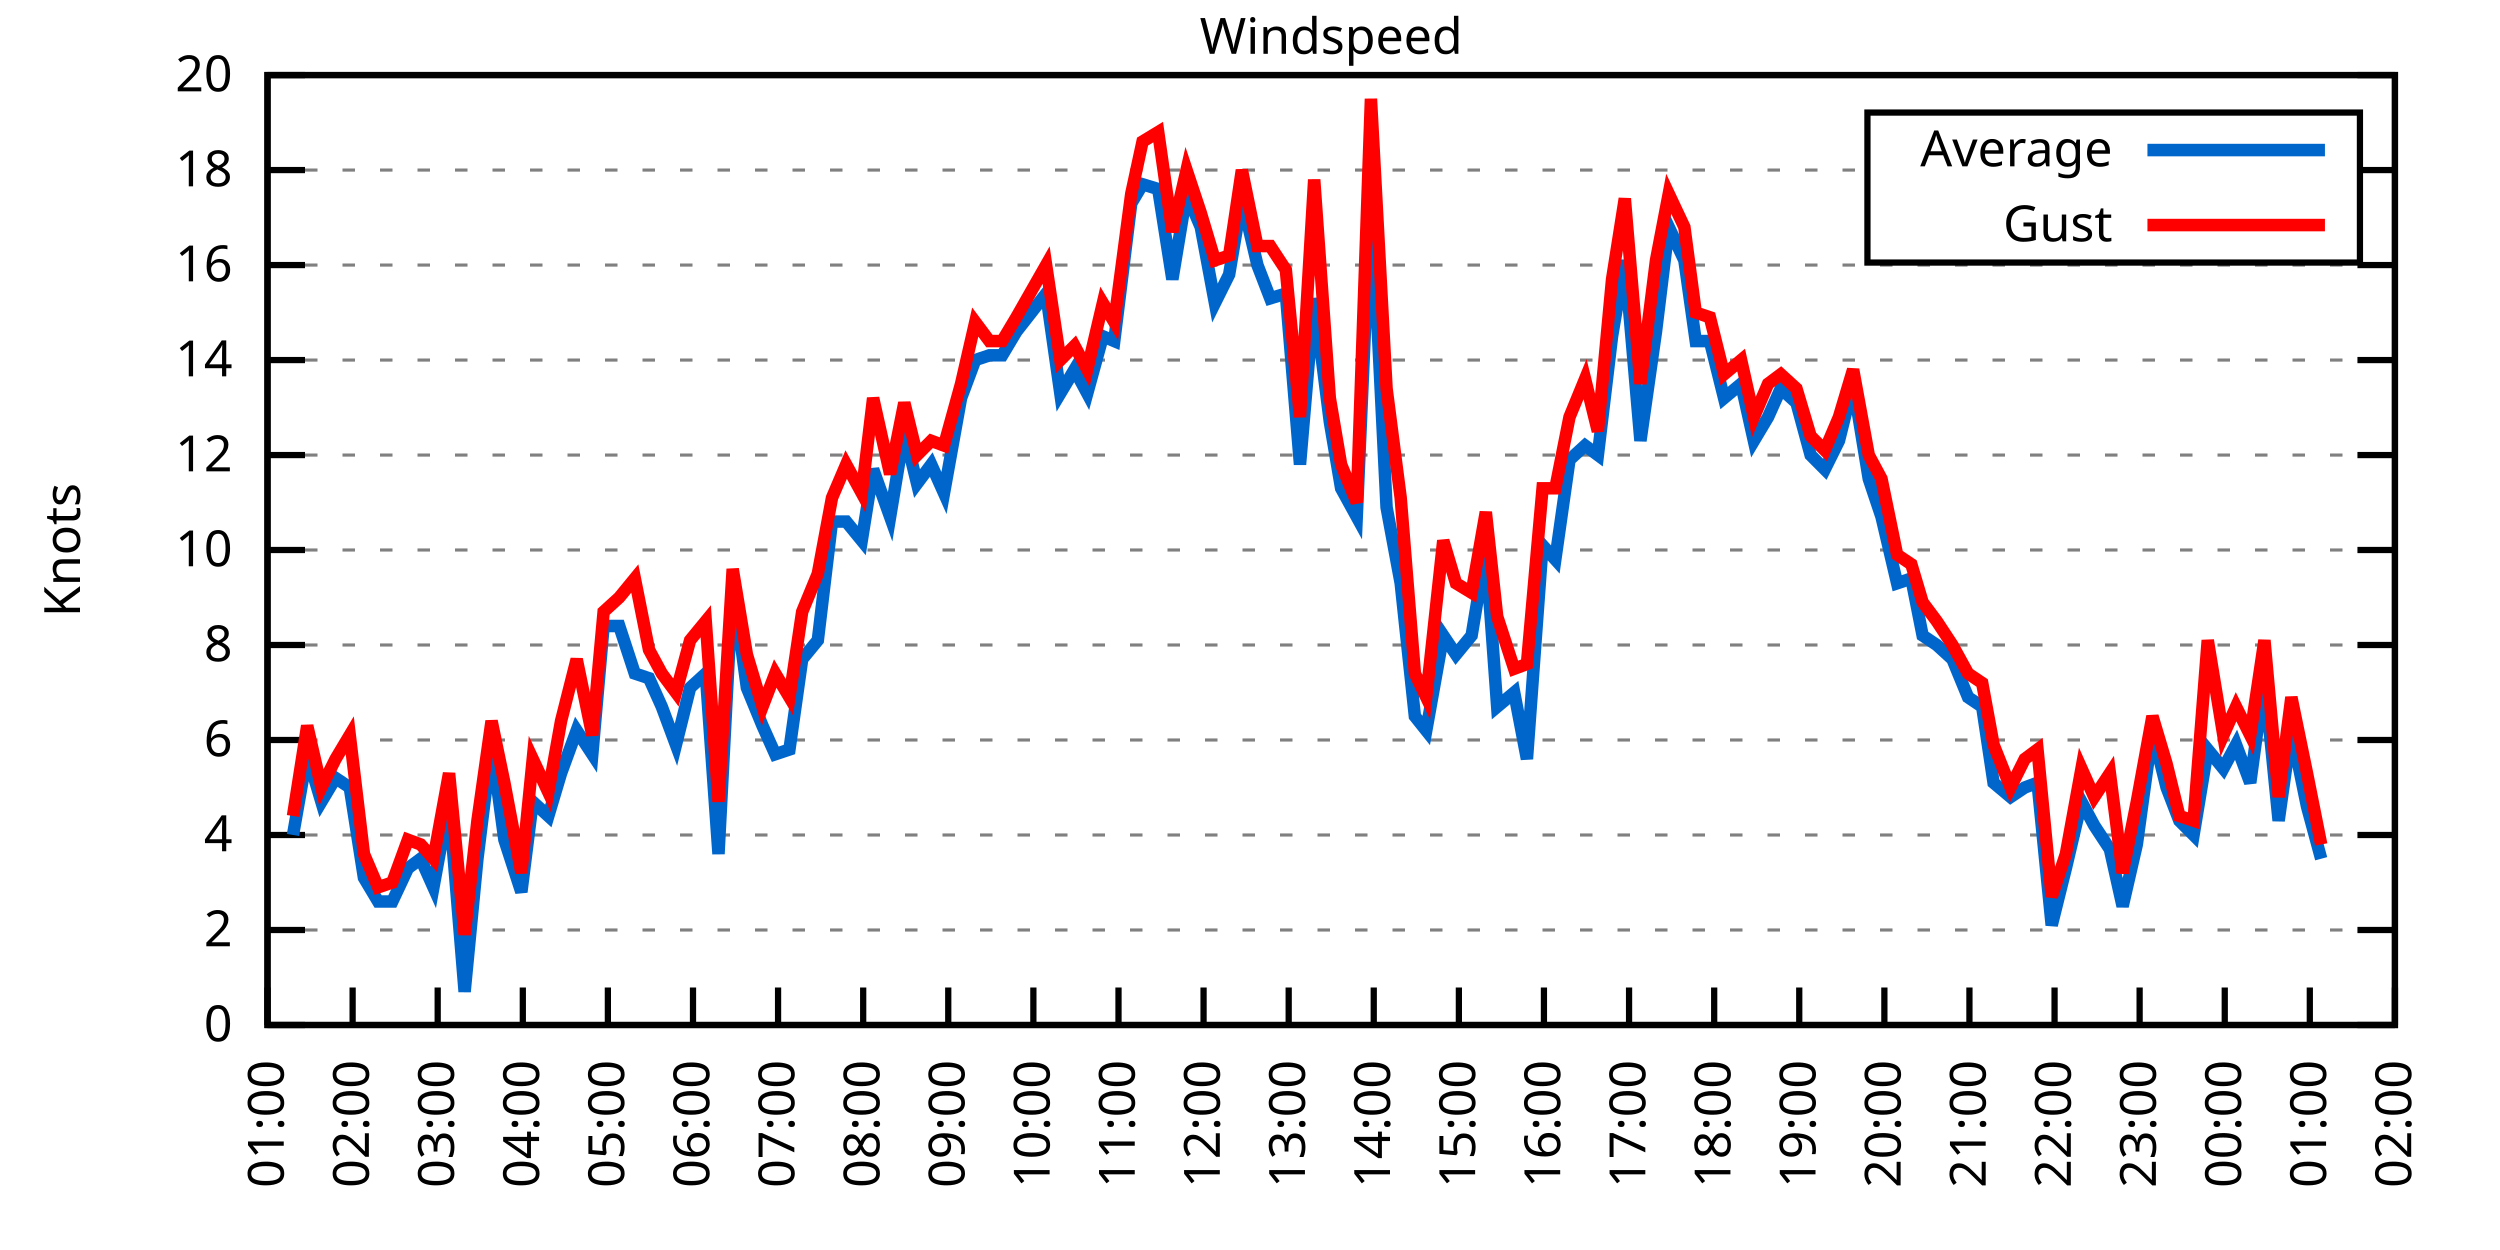
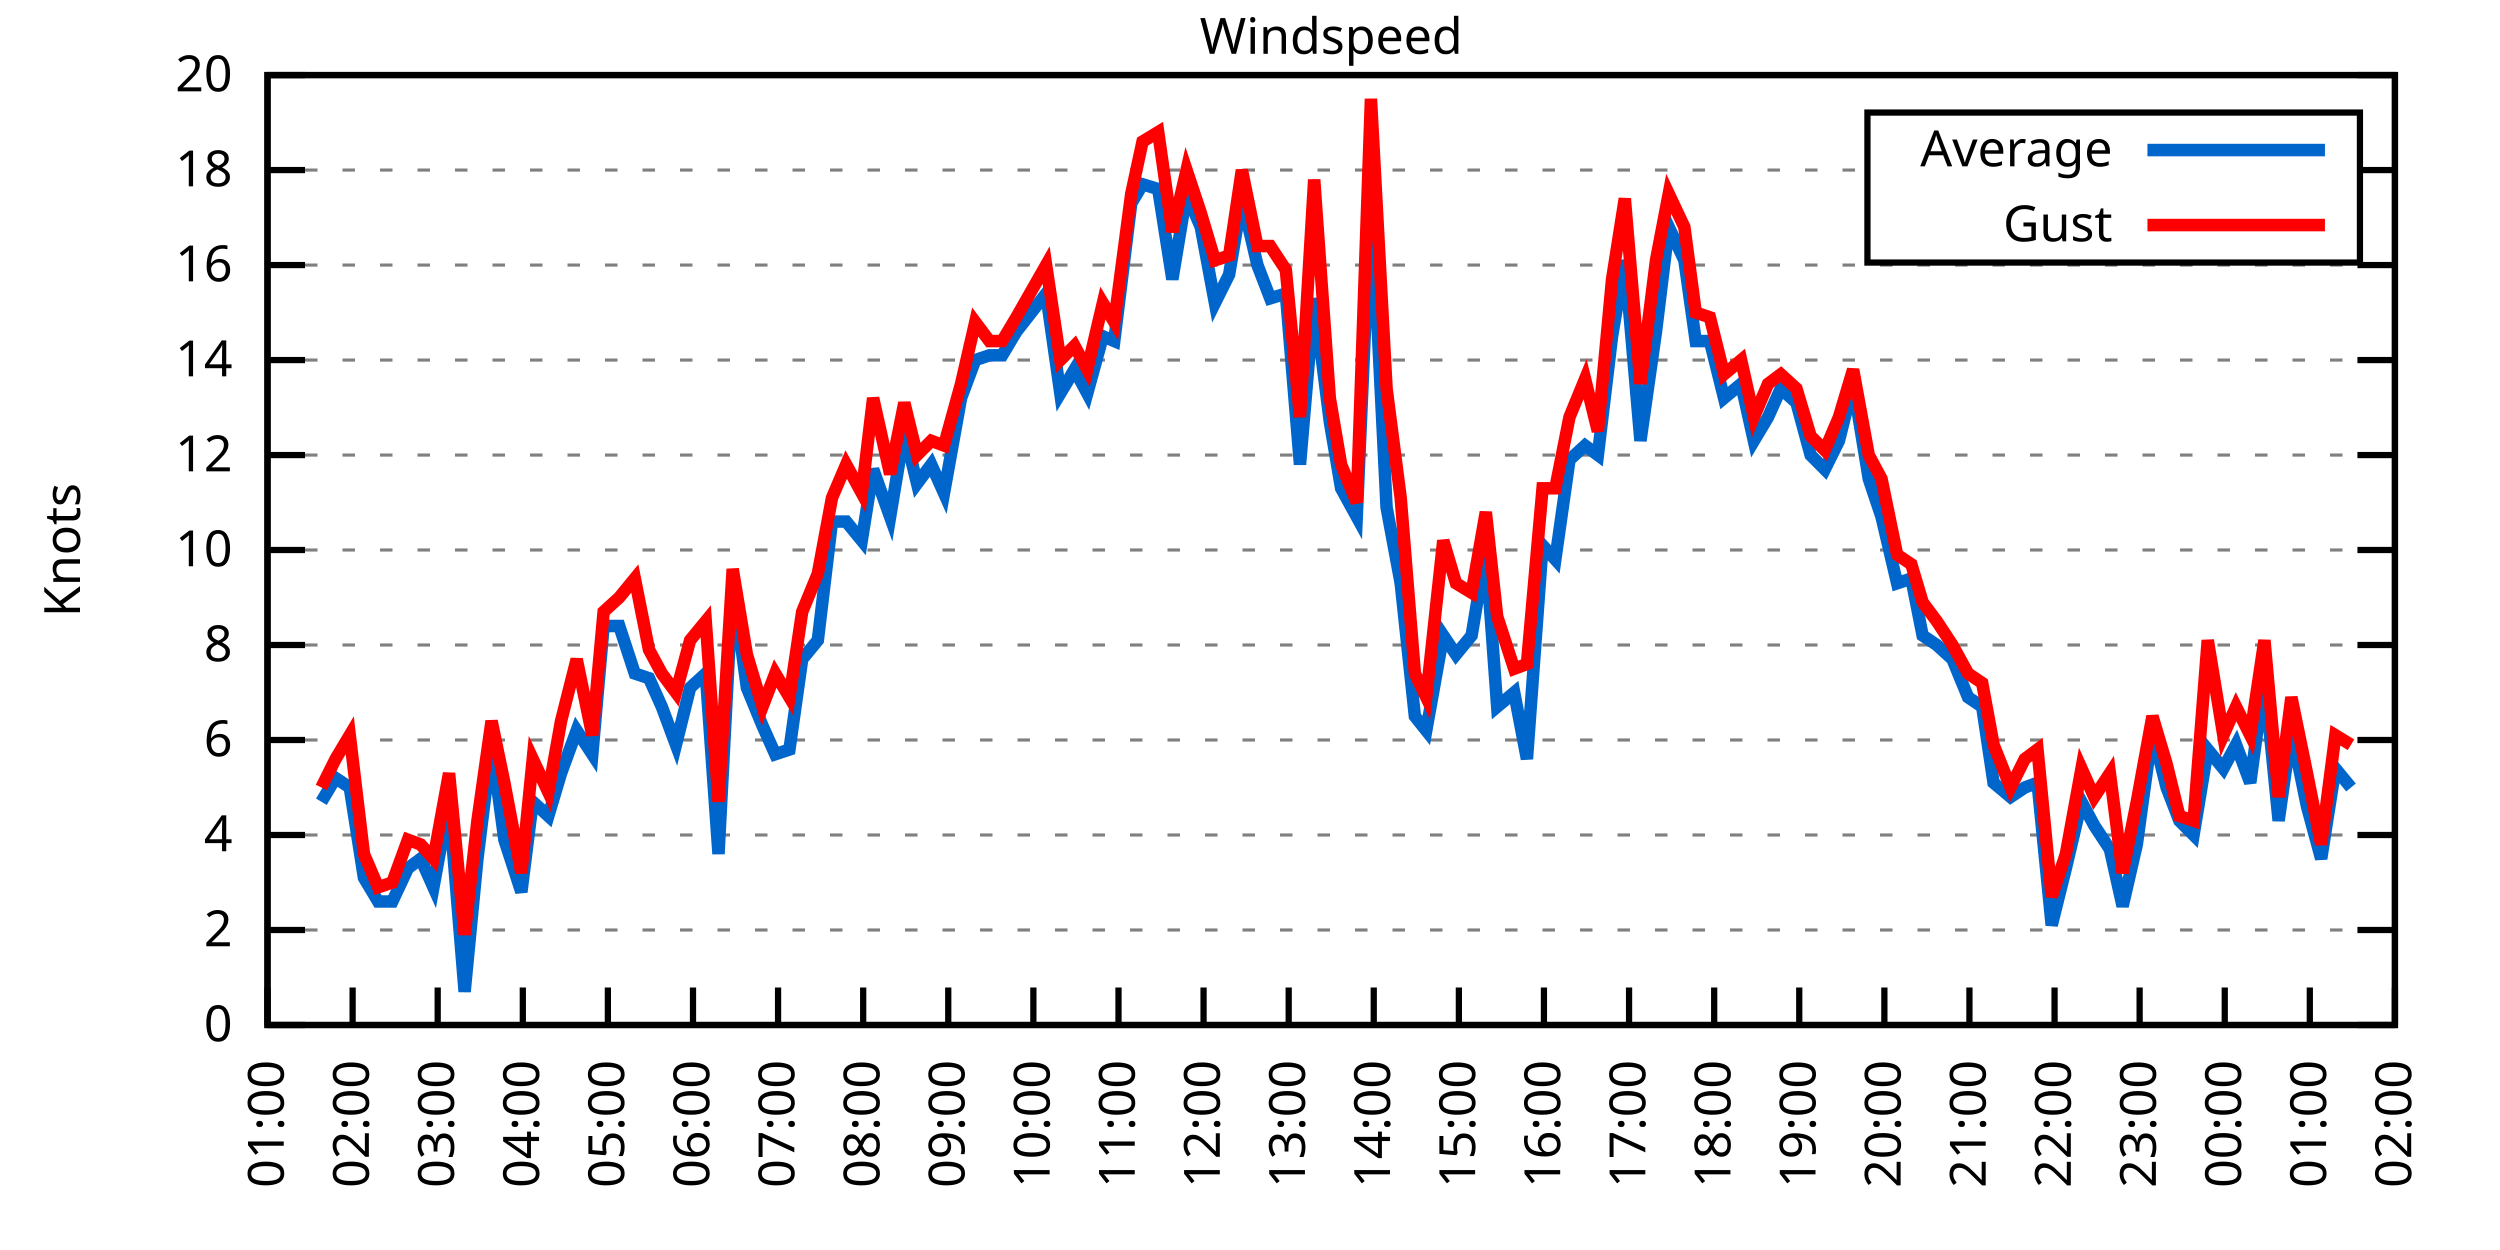
<svg xmlns="http://www.w3.org/2000/svg" xmlns:xlink="http://www.w3.org/1999/xlink" width="400" height="200" viewBox="0 0 400 200">
  <g id="gnuplot_canvas">
    <rect x="0" y="0" width="400" height="200" fill="none" />
    <defs>
      <circle id="gpDot" r="0.5" stroke-width="0.5" stroke="currentColor" />
      <path id="gpPt0" stroke-width="0.333" stroke="currentColor" d="M-1,0 h2 M0,-1 v2" />
      <path id="gpPt1" stroke-width="0.333" stroke="currentColor" d="M-1,-1 L1,1 M1,-1 L-1,1" />
      <path id="gpPt2" stroke-width="0.333" stroke="currentColor" d="M-1,0 L1,0 M0,-1 L0,1 M-1,-1 L1,1 M-1,1 L1,-1" />
      <rect id="gpPt3" stroke-width="0.333" stroke="currentColor" x="-1" y="-1" width="2" height="2" />
      <rect id="gpPt4" stroke-width="0.333" stroke="currentColor" fill="currentColor" x="-1" y="-1" width="2" height="2" />
      <circle id="gpPt5" stroke-width="0.333" stroke="currentColor" cx="0" cy="0" r="1" />
      <use xlink:href="#gpPt5" id="gpPt6" fill="currentColor" stroke="none" />
      <path id="gpPt7" stroke-width="0.333" stroke="currentColor" d="M0,-1.33 L-1.33,0.67 L1.33,0.67 z" />
      <use xlink:href="#gpPt7" id="gpPt8" fill="currentColor" stroke="none" />
      <use xlink:href="#gpPt7" id="gpPt9" stroke="currentColor" transform="rotate(180)" />
      <use xlink:href="#gpPt9" id="gpPt10" fill="currentColor" stroke="none" />
      <use xlink:href="#gpPt3" id="gpPt11" stroke="currentColor" transform="rotate(45)" />
      <use xlink:href="#gpPt11" id="gpPt12" fill="currentColor" stroke="none" />
      <path id="gpPt13" stroke-width="0.333" stroke="currentColor" d="M0,1.330 L1.265,0.411 L0.782,-1.067 L-0.782,-1.076 L-1.265,0.411 z" />
      <use xlink:href="#gpPt13" id="gpPt14" fill="currentColor" stroke="none" />
      <filter id="textbox" filterUnits="objectBoundingBox" x="0" y="0" height="1" width="1">
        <feFlood flood-color="white" flood-opacity="1" result="bgnd" />
        <feComposite in="SourceGraphic" in2="bgnd" operator="atop" />
      </filter>
      <filter id="greybox" filterUnits="objectBoundingBox" x="0" y="0" height="1" width="1">
        <feFlood flood-color="lightgrey" flood-opacity="1" result="grey" />
        <feComposite in="SourceGraphic" in2="grey" operator="atop" />
      </filter>
    </defs>
    <g fill="none" color="white" stroke="currentColor" stroke-width="1.00" stroke-linecap="butt" stroke-linejoin="miter">
</g>
    <g fill="none" color="black" stroke="currentColor" stroke-width="1.00" stroke-linecap="butt" stroke-linejoin="miter">
      <g stroke="none" shape-rendering="crispEdges">
        <polygon fill="rgb(255, 255, 255)" points="42.80,164.00 383.18,164.00 383.18,12.02 42.80,12.02 " />
      </g>
    </g>
    <g fill="none" color="black" stroke="currentColor" stroke-width="1.00" stroke-linecap="butt" stroke-linejoin="miter">
</g>
    <g fill="none" color="black" stroke="black" stroke-width="0.50" stroke-linecap="butt" stroke-linejoin="miter">
</g>
    <g fill="none" color="gray" stroke="currentColor" stroke-width="0.50" stroke-linecap="butt" stroke-linejoin="miter">
      <path stroke="gray" stroke-dasharray="2,4" class="gridline" d="M42.80,164.00 L383.19,164.00  " />
    </g>
    <g fill="none" color="gray" stroke="gray" stroke-width="1.00" stroke-linecap="butt" stroke-linejoin="miter">
</g>
    <g fill="none" color="black" stroke="currentColor" stroke-width="1.00" stroke-linecap="butt" stroke-linejoin="miter">
      <path stroke="black" d="M42.80,164.00 L48.80,164.00 M383.19,164.00 L377.19,164.00  " />
      <g transform="translate(37.20,166.60)" stroke="none" fill="black" font-family="Sans" font-size="8.00" text-anchor="end">
        <text>
          <tspan font-family="Sans"> 0</tspan>
        </text>
      </g>
    </g>
    <g fill="none" color="black" stroke="currentColor" stroke-width="1.00" stroke-linecap="butt" stroke-linejoin="miter">
</g>
    <g fill="none" color="black" stroke="black" stroke-width="0.50" stroke-linecap="butt" stroke-linejoin="miter">
</g>
    <g fill="none" color="gray" stroke="currentColor" stroke-width="0.50" stroke-linecap="butt" stroke-linejoin="miter">
      <path stroke="gray" stroke-dasharray="2,4" class="gridline" d="M42.80,148.80 L383.19,148.80  " />
    </g>
    <g fill="none" color="gray" stroke="gray" stroke-width="1.00" stroke-linecap="butt" stroke-linejoin="miter">
</g>
    <g fill="none" color="black" stroke="currentColor" stroke-width="1.00" stroke-linecap="butt" stroke-linejoin="miter">
      <path stroke="black" d="M42.80,148.80 L48.80,148.80 M383.19,148.80 L377.19,148.80  " />
      <g transform="translate(37.20,151.40)" stroke="none" fill="black" font-family="Sans" font-size="8.00" text-anchor="end">
        <text>
          <tspan font-family="Sans"> 2</tspan>
        </text>
      </g>
    </g>
    <g fill="none" color="black" stroke="currentColor" stroke-width="1.00" stroke-linecap="butt" stroke-linejoin="miter">
</g>
    <g fill="none" color="black" stroke="black" stroke-width="0.50" stroke-linecap="butt" stroke-linejoin="miter">
</g>
    <g fill="none" color="gray" stroke="currentColor" stroke-width="0.50" stroke-linecap="butt" stroke-linejoin="miter">
      <path stroke="gray" stroke-dasharray="2,4" class="gridline" d="M42.80,133.60 L383.19,133.60  " />
    </g>
    <g fill="none" color="gray" stroke="gray" stroke-width="1.00" stroke-linecap="butt" stroke-linejoin="miter">
</g>
    <g fill="none" color="black" stroke="currentColor" stroke-width="1.00" stroke-linecap="butt" stroke-linejoin="miter">
      <path stroke="black" d="M42.80,133.60 L48.80,133.60 M383.19,133.60 L377.19,133.60  " />
      <g transform="translate(37.20,136.20)" stroke="none" fill="black" font-family="Sans" font-size="8.00" text-anchor="end">
        <text>
          <tspan font-family="Sans"> 4</tspan>
        </text>
      </g>
    </g>
    <g fill="none" color="black" stroke="currentColor" stroke-width="1.00" stroke-linecap="butt" stroke-linejoin="miter">
</g>
    <g fill="none" color="black" stroke="black" stroke-width="0.50" stroke-linecap="butt" stroke-linejoin="miter">
</g>
    <g fill="none" color="gray" stroke="currentColor" stroke-width="0.50" stroke-linecap="butt" stroke-linejoin="miter">
      <path stroke="gray" stroke-dasharray="2,4" class="gridline" d="M42.80,118.40 L383.19,118.40  " />
    </g>
    <g fill="none" color="gray" stroke="gray" stroke-width="1.00" stroke-linecap="butt" stroke-linejoin="miter">
</g>
    <g fill="none" color="black" stroke="currentColor" stroke-width="1.00" stroke-linecap="butt" stroke-linejoin="miter">
      <path stroke="black" d="M42.80,118.40 L48.80,118.40 M383.19,118.40 L377.19,118.40  " />
      <g transform="translate(37.20,121.00)" stroke="none" fill="black" font-family="Sans" font-size="8.00" text-anchor="end">
        <text>
          <tspan font-family="Sans"> 6</tspan>
        </text>
      </g>
    </g>
    <g fill="none" color="black" stroke="currentColor" stroke-width="1.00" stroke-linecap="butt" stroke-linejoin="miter">
</g>
    <g fill="none" color="black" stroke="black" stroke-width="0.50" stroke-linecap="butt" stroke-linejoin="miter">
</g>
    <g fill="none" color="gray" stroke="currentColor" stroke-width="0.50" stroke-linecap="butt" stroke-linejoin="miter">
      <path stroke="gray" stroke-dasharray="2,4" class="gridline" d="M42.80,103.20 L383.19,103.20  " />
    </g>
    <g fill="none" color="gray" stroke="gray" stroke-width="1.00" stroke-linecap="butt" stroke-linejoin="miter">
</g>
    <g fill="none" color="black" stroke="currentColor" stroke-width="1.00" stroke-linecap="butt" stroke-linejoin="miter">
      <path stroke="black" d="M42.80,103.20 L48.80,103.20 M383.19,103.20 L377.19,103.20  " />
      <g transform="translate(37.20,105.80)" stroke="none" fill="black" font-family="Sans" font-size="8.00" text-anchor="end">
        <text>
          <tspan font-family="Sans"> 8</tspan>
        </text>
      </g>
    </g>
    <g fill="none" color="black" stroke="currentColor" stroke-width="1.00" stroke-linecap="butt" stroke-linejoin="miter">
</g>
    <g fill="none" color="black" stroke="black" stroke-width="0.50" stroke-linecap="butt" stroke-linejoin="miter">
</g>
    <g fill="none" color="gray" stroke="currentColor" stroke-width="0.50" stroke-linecap="butt" stroke-linejoin="miter">
      <path stroke="gray" stroke-dasharray="2,4" class="gridline" d="M42.80,88.00 L383.19,88.00  " />
    </g>
    <g fill="none" color="gray" stroke="gray" stroke-width="1.00" stroke-linecap="butt" stroke-linejoin="miter">
</g>
    <g fill="none" color="black" stroke="currentColor" stroke-width="1.00" stroke-linecap="butt" stroke-linejoin="miter">
      <path stroke="black" d="M42.80,88.00 L48.80,88.00 M383.19,88.00 L377.19,88.00  " />
      <g transform="translate(37.20,90.60)" stroke="none" fill="black" font-family="Sans" font-size="8.00" text-anchor="end">
        <text>
          <tspan font-family="Sans"> 10</tspan>
        </text>
      </g>
    </g>
    <g fill="none" color="black" stroke="currentColor" stroke-width="1.00" stroke-linecap="butt" stroke-linejoin="miter">
</g>
    <g fill="none" color="black" stroke="black" stroke-width="0.50" stroke-linecap="butt" stroke-linejoin="miter">
</g>
    <g fill="none" color="gray" stroke="currentColor" stroke-width="0.50" stroke-linecap="butt" stroke-linejoin="miter">
      <path stroke="gray" stroke-dasharray="2,4" class="gridline" d="M42.80,72.81 L383.19,72.81  " />
    </g>
    <g fill="none" color="gray" stroke="gray" stroke-width="1.00" stroke-linecap="butt" stroke-linejoin="miter">
</g>
    <g fill="none" color="black" stroke="currentColor" stroke-width="1.00" stroke-linecap="butt" stroke-linejoin="miter">
      <path stroke="black" d="M42.80,72.81 L48.80,72.81 M383.19,72.81 L377.19,72.81  " />
      <g transform="translate(37.20,75.41)" stroke="none" fill="black" font-family="Sans" font-size="8.00" text-anchor="end">
        <text>
          <tspan font-family="Sans"> 12</tspan>
        </text>
      </g>
    </g>
    <g fill="none" color="black" stroke="currentColor" stroke-width="1.00" stroke-linecap="butt" stroke-linejoin="miter">
</g>
    <g fill="none" color="black" stroke="black" stroke-width="0.50" stroke-linecap="butt" stroke-linejoin="miter">
</g>
    <g fill="none" color="gray" stroke="currentColor" stroke-width="0.50" stroke-linecap="butt" stroke-linejoin="miter">
      <path stroke="gray" stroke-dasharray="2,4" class="gridline" d="M42.80,57.61 L383.19,57.61  " />
    </g>
    <g fill="none" color="gray" stroke="gray" stroke-width="1.00" stroke-linecap="butt" stroke-linejoin="miter">
</g>
    <g fill="none" color="black" stroke="currentColor" stroke-width="1.00" stroke-linecap="butt" stroke-linejoin="miter">
      <path stroke="black" d="M42.80,57.61 L48.80,57.61 M383.19,57.61 L377.19,57.61  " />
      <g transform="translate(37.20,60.21)" stroke="none" fill="black" font-family="Sans" font-size="8.00" text-anchor="end">
        <text>
          <tspan font-family="Sans"> 14</tspan>
        </text>
      </g>
    </g>
    <g fill="none" color="black" stroke="currentColor" stroke-width="1.00" stroke-linecap="butt" stroke-linejoin="miter">
</g>
    <g fill="none" color="black" stroke="black" stroke-width="0.50" stroke-linecap="butt" stroke-linejoin="miter">
</g>
    <g fill="none" color="gray" stroke="currentColor" stroke-width="0.50" stroke-linecap="butt" stroke-linejoin="miter">
      <path stroke="gray" stroke-dasharray="2,4" class="gridline" d="M42.80,42.41 L383.19,42.41  " />
    </g>
    <g fill="none" color="gray" stroke="gray" stroke-width="1.00" stroke-linecap="butt" stroke-linejoin="miter">
</g>
    <g fill="none" color="black" stroke="currentColor" stroke-width="1.00" stroke-linecap="butt" stroke-linejoin="miter">
      <path stroke="black" d="M42.80,42.41 L48.80,42.41 M383.19,42.41 L377.19,42.41  " />
      <g transform="translate(37.20,45.01)" stroke="none" fill="black" font-family="Sans" font-size="8.00" text-anchor="end">
        <text>
          <tspan font-family="Sans"> 16</tspan>
        </text>
      </g>
    </g>
    <g fill="none" color="black" stroke="currentColor" stroke-width="1.00" stroke-linecap="butt" stroke-linejoin="miter">
</g>
    <g fill="none" color="black" stroke="black" stroke-width="0.50" stroke-linecap="butt" stroke-linejoin="miter">
</g>
    <g fill="none" color="gray" stroke="currentColor" stroke-width="0.50" stroke-linecap="butt" stroke-linejoin="miter">
      <path stroke="gray" stroke-dasharray="2,4" class="gridline" d="M42.80,27.21 L298.79,27.21 M377.59,27.21 L383.19,27.21  " />
    </g>
    <g fill="none" color="gray" stroke="gray" stroke-width="1.00" stroke-linecap="butt" stroke-linejoin="miter">
</g>
    <g fill="none" color="black" stroke="currentColor" stroke-width="1.00" stroke-linecap="butt" stroke-linejoin="miter">
      <path stroke="black" d="M42.80,27.21 L48.80,27.21 M383.19,27.21 L377.19,27.21  " />
      <g transform="translate(37.20,29.81)" stroke="none" fill="black" font-family="Sans" font-size="8.00" text-anchor="end">
        <text>
          <tspan font-family="Sans"> 18</tspan>
        </text>
      </g>
    </g>
    <g fill="none" color="black" stroke="currentColor" stroke-width="1.00" stroke-linecap="butt" stroke-linejoin="miter">
</g>
    <g fill="none" color="black" stroke="black" stroke-width="0.50" stroke-linecap="butt" stroke-linejoin="miter">
</g>
    <g fill="none" color="gray" stroke="currentColor" stroke-width="0.50" stroke-linecap="butt" stroke-linejoin="miter">
      <path stroke="gray" stroke-dasharray="2,4" class="gridline" d="M42.80,12.01 L383.19,12.01  " />
    </g>
    <g fill="none" color="gray" stroke="gray" stroke-width="1.00" stroke-linecap="butt" stroke-linejoin="miter">
</g>
    <g fill="none" color="black" stroke="currentColor" stroke-width="1.00" stroke-linecap="butt" stroke-linejoin="miter">
      <path stroke="black" d="M42.80,12.01 L48.80,12.01 M383.19,12.01 L377.19,12.01  " />
      <g transform="translate(37.20,14.61)" stroke="none" fill="black" font-family="Sans" font-size="8.00" text-anchor="end">
        <text>
          <tspan font-family="Sans"> 20</tspan>
        </text>
      </g>
    </g>
    <g fill="none" color="black" stroke="currentColor" stroke-width="1.00" stroke-linecap="butt" stroke-linejoin="miter">
      <path stroke="black" d="M42.80,164.00 L42.80,158.00  " />
      <g transform="translate(45.40,169.60) rotate(270.00)" stroke="none" fill="black" font-family="Sans" font-size="8.00" text-anchor="end">
        <text>
          <tspan font-family="Sans">01:00</tspan>
        </text>
      </g>
    </g>
    <g fill="none" color="black" stroke="currentColor" stroke-width="1.00" stroke-linecap="butt" stroke-linejoin="miter">
      <path stroke="black" d="M56.42,164.00 L56.42,158.00  " />
      <g transform="translate(59.02,169.60) rotate(270.00)" stroke="none" fill="black" font-family="Sans" font-size="8.00" text-anchor="end">
        <text>
          <tspan font-family="Sans">02:00</tspan>
        </text>
      </g>
    </g>
    <g fill="none" color="black" stroke="currentColor" stroke-width="1.00" stroke-linecap="butt" stroke-linejoin="miter">
      <path stroke="black" d="M70.03,164.00 L70.03,158.00  " />
      <g transform="translate(72.63,169.60) rotate(270.00)" stroke="none" fill="black" font-family="Sans" font-size="8.00" text-anchor="end">
        <text>
          <tspan font-family="Sans">03:00</tspan>
        </text>
      </g>
    </g>
    <g fill="none" color="black" stroke="currentColor" stroke-width="1.00" stroke-linecap="butt" stroke-linejoin="miter">
      <path stroke="black" d="M83.65,164.00 L83.65,158.00  " />
      <g transform="translate(86.25,169.60) rotate(270.00)" stroke="none" fill="black" font-family="Sans" font-size="8.00" text-anchor="end">
        <text>
          <tspan font-family="Sans">04:00</tspan>
        </text>
      </g>
    </g>
    <g fill="none" color="black" stroke="currentColor" stroke-width="1.00" stroke-linecap="butt" stroke-linejoin="miter">
      <path stroke="black" d="M97.26,164.00 L97.26,158.00  " />
      <g transform="translate(99.86,169.60) rotate(270.00)" stroke="none" fill="black" font-family="Sans" font-size="8.00" text-anchor="end">
        <text>
          <tspan font-family="Sans">05:00</tspan>
        </text>
      </g>
    </g>
    <g fill="none" color="black" stroke="currentColor" stroke-width="1.00" stroke-linecap="butt" stroke-linejoin="miter">
      <path stroke="black" d="M110.88,164.00 L110.88,158.00  " />
      <g transform="translate(113.48,169.60) rotate(270.00)" stroke="none" fill="black" font-family="Sans" font-size="8.00" text-anchor="end">
        <text>
          <tspan font-family="Sans">06:00</tspan>
        </text>
      </g>
    </g>
    <g fill="none" color="black" stroke="currentColor" stroke-width="1.00" stroke-linecap="butt" stroke-linejoin="miter">
      <path stroke="black" d="M124.49,164.00 L124.49,158.00  " />
      <g transform="translate(127.09,169.60) rotate(270.00)" stroke="none" fill="black" font-family="Sans" font-size="8.00" text-anchor="end">
        <text>
          <tspan font-family="Sans">07:00</tspan>
        </text>
      </g>
    </g>
    <g fill="none" color="black" stroke="currentColor" stroke-width="1.00" stroke-linecap="butt" stroke-linejoin="miter">
      <path stroke="black" d="M138.11,164.00 L138.11,158.00  " />
      <g transform="translate(140.71,169.60) rotate(270.00)" stroke="none" fill="black" font-family="Sans" font-size="8.00" text-anchor="end">
        <text>
          <tspan font-family="Sans">08:00</tspan>
        </text>
      </g>
    </g>
    <g fill="none" color="black" stroke="currentColor" stroke-width="1.00" stroke-linecap="butt" stroke-linejoin="miter">
      <path stroke="black" d="M151.72,164.00 L151.72,158.00  " />
      <g transform="translate(154.32,169.60) rotate(270.00)" stroke="none" fill="black" font-family="Sans" font-size="8.00" text-anchor="end">
        <text>
          <tspan font-family="Sans">09:00</tspan>
        </text>
      </g>
    </g>
    <g fill="none" color="black" stroke="currentColor" stroke-width="1.00" stroke-linecap="butt" stroke-linejoin="miter">
      <path stroke="black" d="M165.34,164.00 L165.34,158.00  " />
      <g transform="translate(167.94,169.60) rotate(270.00)" stroke="none" fill="black" font-family="Sans" font-size="8.00" text-anchor="end">
        <text>
          <tspan font-family="Sans">10:00</tspan>
        </text>
      </g>
    </g>
    <g fill="none" color="black" stroke="currentColor" stroke-width="1.00" stroke-linecap="butt" stroke-linejoin="miter">
      <path stroke="black" d="M178.96,164.00 L178.96,158.00  " />
      <g transform="translate(181.56,169.60) rotate(270.00)" stroke="none" fill="black" font-family="Sans" font-size="8.00" text-anchor="end">
        <text>
          <tspan font-family="Sans">11:00</tspan>
        </text>
      </g>
    </g>
    <g fill="none" color="black" stroke="currentColor" stroke-width="1.00" stroke-linecap="butt" stroke-linejoin="miter">
      <path stroke="black" d="M192.57,164.00 L192.57,158.00  " />
      <g transform="translate(195.17,169.60) rotate(270.00)" stroke="none" fill="black" font-family="Sans" font-size="8.00" text-anchor="end">
        <text>
          <tspan font-family="Sans">12:00</tspan>
        </text>
      </g>
    </g>
    <g fill="none" color="black" stroke="currentColor" stroke-width="1.00" stroke-linecap="butt" stroke-linejoin="miter">
      <path stroke="black" d="M206.19,164.00 L206.19,158.00  " />
      <g transform="translate(208.79,169.60) rotate(270.00)" stroke="none" fill="black" font-family="Sans" font-size="8.00" text-anchor="end">
        <text>
          <tspan font-family="Sans">13:00</tspan>
        </text>
      </g>
    </g>
    <g fill="none" color="black" stroke="currentColor" stroke-width="1.00" stroke-linecap="butt" stroke-linejoin="miter">
      <path stroke="black" d="M219.80,164.00 L219.80,158.00  " />
      <g transform="translate(222.40,169.60) rotate(270.00)" stroke="none" fill="black" font-family="Sans" font-size="8.00" text-anchor="end">
        <text>
          <tspan font-family="Sans">14:00</tspan>
        </text>
      </g>
    </g>
    <g fill="none" color="black" stroke="currentColor" stroke-width="1.00" stroke-linecap="butt" stroke-linejoin="miter">
      <path stroke="black" d="M233.42,164.00 L233.42,158.00  " />
      <g transform="translate(236.02,169.60) rotate(270.00)" stroke="none" fill="black" font-family="Sans" font-size="8.00" text-anchor="end">
        <text>
          <tspan font-family="Sans">15:00</tspan>
        </text>
      </g>
    </g>
    <g fill="none" color="black" stroke="currentColor" stroke-width="1.00" stroke-linecap="butt" stroke-linejoin="miter">
      <path stroke="black" d="M247.03,164.00 L247.03,158.00  " />
      <g transform="translate(249.63,169.60) rotate(270.00)" stroke="none" fill="black" font-family="Sans" font-size="8.00" text-anchor="end">
        <text>
          <tspan font-family="Sans">16:00</tspan>
        </text>
      </g>
    </g>
    <g fill="none" color="black" stroke="currentColor" stroke-width="1.00" stroke-linecap="butt" stroke-linejoin="miter">
      <path stroke="black" d="M260.65,164.00 L260.65,158.00  " />
      <g transform="translate(263.25,169.60) rotate(270.00)" stroke="none" fill="black" font-family="Sans" font-size="8.00" text-anchor="end">
        <text>
          <tspan font-family="Sans">17:00</tspan>
        </text>
      </g>
    </g>
    <g fill="none" color="black" stroke="currentColor" stroke-width="1.00" stroke-linecap="butt" stroke-linejoin="miter">
      <path stroke="black" d="M274.27,164.00 L274.27,158.00  " />
      <g transform="translate(276.87,169.60) rotate(270.00)" stroke="none" fill="black" font-family="Sans" font-size="8.00" text-anchor="end">
        <text>
          <tspan font-family="Sans">18:00</tspan>
        </text>
      </g>
    </g>
    <g fill="none" color="black" stroke="currentColor" stroke-width="1.00" stroke-linecap="butt" stroke-linejoin="miter">
      <path stroke="black" d="M287.88,164.00 L287.88,158.00  " />
      <g transform="translate(290.48,169.60) rotate(270.00)" stroke="none" fill="black" font-family="Sans" font-size="8.00" text-anchor="end">
        <text>
          <tspan font-family="Sans">19:00</tspan>
        </text>
      </g>
    </g>
    <g fill="none" color="black" stroke="currentColor" stroke-width="1.00" stroke-linecap="butt" stroke-linejoin="miter">
      <path stroke="black" d="M301.50,164.00 L301.50,158.00  " />
      <g transform="translate(304.10,169.60) rotate(270.00)" stroke="none" fill="black" font-family="Sans" font-size="8.00" text-anchor="end">
        <text>
          <tspan font-family="Sans">20:00</tspan>
        </text>
      </g>
    </g>
    <g fill="none" color="black" stroke="currentColor" stroke-width="1.00" stroke-linecap="butt" stroke-linejoin="miter">
      <path stroke="black" d="M315.11,164.00 L315.11,158.00  " />
      <g transform="translate(317.71,169.60) rotate(270.00)" stroke="none" fill="black" font-family="Sans" font-size="8.00" text-anchor="end">
        <text>
          <tspan font-family="Sans">21:00</tspan>
        </text>
      </g>
    </g>
    <g fill="none" color="black" stroke="currentColor" stroke-width="1.00" stroke-linecap="butt" stroke-linejoin="miter">
      <path stroke="black" d="M328.73,164.00 L328.73,158.00  " />
      <g transform="translate(331.33,169.60) rotate(270.00)" stroke="none" fill="black" font-family="Sans" font-size="8.00" text-anchor="end">
        <text>
          <tspan font-family="Sans">22:00</tspan>
        </text>
      </g>
    </g>
    <g fill="none" color="black" stroke="currentColor" stroke-width="1.00" stroke-linecap="butt" stroke-linejoin="miter">
      <path stroke="black" d="M342.34,164.00 L342.34,158.00  " />
      <g transform="translate(344.94,169.60) rotate(270.00)" stroke="none" fill="black" font-family="Sans" font-size="8.00" text-anchor="end">
        <text>
          <tspan font-family="Sans">23:00</tspan>
        </text>
      </g>
    </g>
    <g fill="none" color="black" stroke="currentColor" stroke-width="1.00" stroke-linecap="butt" stroke-linejoin="miter">
      <path stroke="black" d="M355.96,164.00 L355.96,158.00  " />
      <g transform="translate(358.56,169.60) rotate(270.00)" stroke="none" fill="black" font-family="Sans" font-size="8.00" text-anchor="end">
        <text>
          <tspan font-family="Sans">00:00</tspan>
        </text>
      </g>
    </g>
    <g fill="none" color="black" stroke="currentColor" stroke-width="1.00" stroke-linecap="butt" stroke-linejoin="miter">
      <path stroke="black" d="M369.57,164.00 L369.57,158.00  " />
      <g transform="translate(372.17,169.60) rotate(270.00)" stroke="none" fill="black" font-family="Sans" font-size="8.00" text-anchor="end">
        <text>
          <tspan font-family="Sans">01:00</tspan>
        </text>
      </g>
    </g>
    <g fill="none" color="black" stroke="currentColor" stroke-width="1.00" stroke-linecap="butt" stroke-linejoin="miter">
      <path stroke="black" d="M383.19,164.00 L383.19,158.00  " />
      <g transform="translate(385.79,169.60) rotate(270.00)" stroke="none" fill="black" font-family="Sans" font-size="8.00" text-anchor="end">
        <text>
          <tspan font-family="Sans">02:00</tspan>
        </text>
      </g>
    </g>
    <g fill="none" color="black" stroke="currentColor" stroke-width="1.00" stroke-linecap="butt" stroke-linejoin="miter">
</g>
    <g fill="none" color="black" stroke="currentColor" stroke-width="1.00" stroke-linecap="butt" stroke-linejoin="miter">
      <path stroke="black" d="M42.80,12.01 L42.80,164.00 L383.19,164.00 L383.19,12.01 L42.80,12.01 Z  " />
    </g>
    <g fill="none" color="black" stroke="currentColor" stroke-width="1.00" stroke-linecap="butt" stroke-linejoin="miter">
</g>
    <g fill="none" color="black" stroke="currentColor" stroke-width="1.00" stroke-linecap="butt" stroke-linejoin="miter">
      <path stroke="black" d="M298.79,42.01 L298.79,18.01 L377.59,18.01 L377.59,42.01 L298.79,42.01 Z  " />
    </g>
    <g id="Windspeed_plot_1">
      <g fill="none" color="white" stroke="black" stroke-width="2.00" stroke-linecap="butt" stroke-linejoin="miter">
</g>
      <g fill="none" color="black" stroke="currentColor" stroke-width="2.00" stroke-linecap="butt" stroke-linejoin="miter">
        <g transform="translate(337.99,26.61)" stroke="none" fill="black" font-family="Sans" font-size="8.00" text-anchor="end">
          <text>
            <tspan font-family="Sans">Average</tspan>
          </text>
        </g>
      </g>
      <g fill="none" color="black" stroke="currentColor" stroke-width="2.00" stroke-linecap="butt" stroke-linejoin="miter">
-         <path stroke="rgb(  0, 102, 204)" d="M343.59,24.01 L371.99,24.01 M46.88,133.60 L49.15,120.68 L51.42,128.28 L53.69,124.48 L55.96,126.00 L58.23,140.44   L60.50,144.24 L62.77,144.24 L65.27,138.92 L67.31,137.40 L69.35,141.96 L71.85,128.28 L74.34,158.68 L76.39,137.40   L78.65,119.16 L80.70,134.36 L83.42,142.72 L85.24,128.28 L87.73,130.56 L89.77,123.72 L92.27,116.88 L94.77,120.68   L96.58,100.16 L99.08,100.16 L101.57,107.76 L103.84,108.52 L105.89,113.08 L108.15,119.16 L110.42,110.04 L112.92,107.76   L114.96,136.64 L117.23,93.32 L119.50,110.04 L122.00,116.12 L124.04,120.68 L126.31,119.92 L128.35,105.48 L130.85,102.44   L133.12,83.45 L135.39,83.45 L137.88,86.49 L139.70,75.09 L142.42,82.69 L144.69,69.01 L146.73,77.37 L149.00,74.33   L151.04,78.89 L153.77,63.69 L156.04,57.61 L158.31,56.85 L160.35,56.85 L162.62,53.05 L167.38,46.97 L169.65,62.93   L171.92,59.13 L173.96,62.93 L176.46,53.81 L178.28,54.57 L181.00,32.53 L182.81,29.49 L185.31,30.25 L187.58,44.69   L189.85,31.01 L192.12,36.33 L194.39,48.49 L196.66,43.93 L198.70,31.77 L201.19,42.41 L203.24,47.73 L205.73,46.97   L208.00,74.33 L210.27,47.73 L212.77,67.49 L214.58,78.13 L217.08,82.69 L219.35,31.01 L221.85,81.17 L224.11,93.32   L226.38,114.60 L228.20,116.88 L230.92,101.68 L232.96,104.72 L235.46,101.68 L237.73,88.00 L239.55,113.08 L242.27,110.80   L244.31,121.44 L246.81,87.25 L248.85,89.52 L251.12,73.57 L253.61,71.29 L255.66,72.81 L257.93,53.81 L259.97,41.65   L262.47,70.53 L264.96,53.05 L267.00,36.33 L269.50,41.65 L271.32,54.57 L273.58,54.57 L275.85,63.69 L278.58,61.41   L280.62,70.53 L282.89,66.73 L284.93,62.17 L287.43,64.45 L289.70,72.81 L291.97,75.09 L294.23,70.53 L296.50,61.41   L299.00,76.61 L301.04,82.69 L303.54,93.32 L305.81,92.56 L307.62,101.68 L309.89,103.20 L312.39,105.48 L314.89,111.56   L317.15,113.08 L318.97,125.24 L321.69,127.52 L323.96,126.00 L326.00,125.24 L328.27,148.04 L330.54,138.92 L333.04,128.28   L335.08,132.08 L337.58,135.88 L339.62,145.00 L341.89,135.12 L344.39,116.88 L346.65,126.00 L348.70,131.32 L350.97,133.60   L353.24,119.92 L355.73,122.96 L357.77,119.16 L360.04,125.24 L362.31,108.52 L364.58,131.32 L366.62,116.88 L369.12,129.04   L371.39,137.40  " />
+         <path stroke="rgb(  0, 102, 204)" d="M343.59,24.01 L371.99,24.01 M51.42,128.28 L53.69,124.48 L55.96,126.00 L58.23,140.44 L60.50,144.24 L62.77,144.24   L65.27,138.92 L67.31,137.40 L69.35,141.96 L71.85,128.28 L74.34,158.68 L76.39,137.40 L78.65,119.16 L80.70,134.36   L83.42,142.72 L85.24,128.28 L87.73,130.56 L89.77,123.72 L92.27,116.88 L94.77,120.68 L96.58,100.16 L99.08,100.16   L101.57,107.76 L103.84,108.52 L105.89,113.08 L108.15,119.16 L110.42,110.04 L112.92,107.76 L114.96,136.64 L117.23,93.32   L119.50,110.04 L122.00,116.12 L124.04,120.68 L126.31,119.92 L128.35,105.48 L130.85,102.44 L133.12,83.45 L135.39,83.45   L137.88,86.49 L139.70,75.09 L142.42,82.69 L144.69,69.01 L146.73,77.37 L149.00,74.33 L151.04,78.89 L153.77,63.69   L156.04,57.61 L158.31,56.85 L160.35,56.85 L162.62,53.05 L167.38,46.97 L169.65,62.93 L171.92,59.13 L173.96,62.93   L176.46,53.81 L178.28,54.57 L181.00,32.53 L182.81,29.49 L185.31,30.25 L187.58,44.69 L189.85,31.01 L192.12,36.33   L194.39,48.49 L196.66,43.93 L198.70,31.77 L201.19,42.41 L203.24,47.73 L205.73,46.97 L208.00,74.33 L210.27,47.73   L212.77,67.49 L214.58,78.13 L217.08,82.69 L219.35,31.01 L221.85,81.17 L224.11,93.32 L226.38,114.60 L228.20,116.88   L230.92,101.68 L232.96,104.72 L235.46,101.68 L237.73,88.00 L239.55,113.08 L242.27,110.80 L244.31,121.44 L246.81,87.25   L248.85,89.52 L251.12,73.57 L253.61,71.29 L255.66,72.81 L257.93,53.81 L259.97,41.65 L262.47,70.53 L264.96,53.05   L267.00,36.33 L269.50,41.65 L271.32,54.57 L273.58,54.57 L275.85,63.69 L278.58,61.41 L280.62,70.53 L282.89,66.73   L284.93,62.17 L287.43,64.45 L289.70,72.81 L291.97,75.09 L294.23,70.53 L296.50,61.41 L299.00,76.61 L301.04,82.69   L303.54,93.32 L305.81,92.56 L307.62,101.68 L309.89,103.20 L312.39,105.48 L314.89,111.56 L317.15,113.08 L318.97,125.24   L321.69,127.52 L323.96,126.00 L326.00,125.24 L328.27,148.04 L330.54,138.92 L333.04,128.28 L335.08,132.08 L337.58,135.88   L339.62,145.00 L341.89,135.12 L344.39,116.88 L346.65,126.00 L348.70,131.32 L350.97,133.60 L353.24,119.92 L355.73,122.96   L357.77,119.16 L360.04,125.24 L362.31,108.52 L364.58,131.32 L366.62,116.88 L369.12,129.04 L371.39,137.40 L373.66,122.96   L376.16,126.00  " />
      </g>
    </g>
    <g id="Windspeed_plot_2">
      <g fill="none" color="black" stroke="currentColor" stroke-width="2.00" stroke-linecap="butt" stroke-linejoin="miter">
        <g transform="translate(337.99,38.61)" stroke="none" fill="black" font-family="Sans" font-size="8.00" text-anchor="end">
          <text>
            <tspan font-family="Sans">Gust</tspan>
          </text>
        </g>
      </g>
      <g fill="none" color="black" stroke="currentColor" stroke-width="2.00" stroke-linecap="butt" stroke-linejoin="miter">
-         <path stroke="rgb(255,   0,   0)" d="M343.59,36.01 L371.99,36.01 M46.88,130.56 L49.15,116.12 L51.42,126.00 L53.69,121.44 L55.96,117.64 L58.23,136.64   L60.50,141.96 L62.77,141.20 L65.27,134.36 L67.31,135.12 L69.35,137.40 L71.85,123.72 L74.34,149.56 L76.39,131.32   L78.65,115.36 L80.70,125.24 L83.42,139.68 L85.24,121.44 L87.73,126.76 L89.77,115.36 L92.27,105.48 L94.77,117.64   L96.58,97.88 L99.08,95.60 L101.57,92.56 L103.84,103.96 L105.89,107.76 L108.15,110.80 L110.42,102.44 L112.92,99.40   L114.96,128.28 L117.23,91.04 L119.50,104.72 L122.00,113.08 L124.04,107.76 L126.31,111.56 L128.35,97.88 L130.85,91.80   L133.12,79.65 L135.39,74.33 L137.88,78.89 L139.70,63.69 L142.42,75.85 L144.69,64.45 L146.73,72.81 L149.00,70.53   L151.04,71.29 L153.77,61.41 L156.04,51.53 L158.31,54.57 L160.35,54.57 L162.62,50.77 L167.38,42.41 L169.65,57.61   L171.92,55.33 L173.96,59.13 L176.46,48.49 L178.28,51.53 L181.00,31.01 L182.81,22.65 L185.31,21.13 L187.58,37.09   L189.85,27.21 L192.12,34.05 L194.39,41.65 L196.66,40.89 L198.70,27.21 L201.19,39.37 L203.24,39.37 L205.73,43.17   L208.00,66.73 L210.27,28.73 L212.77,63.69 L214.58,74.33 L217.08,80.41 L219.35,15.81 L221.85,62.17 L224.11,79.65   L226.38,107.76 L228.20,111.56 L230.92,86.49 L232.96,93.32 L235.46,94.84 L237.73,81.93 L239.55,98.64 L242.27,107.00   L244.31,106.24 L246.81,78.13 L248.85,78.13 L251.12,66.73 L253.61,60.65 L255.66,69.01 L257.93,44.69 L259.97,31.77   L262.47,61.41 L264.96,41.65 L267.00,31.01 L269.50,36.33 L271.32,50.01 L273.58,50.77 L275.85,59.89 L278.58,57.61   L280.62,66.73 L282.89,61.41 L284.93,59.89 L287.43,62.17 L289.70,69.77 L291.97,72.05 L294.23,66.73 L296.50,59.13   L299.00,72.81 L301.04,76.61 L303.54,88.76 L305.81,90.28 L307.62,96.36 L309.89,99.40 L312.39,103.20 L314.89,107.76   L317.15,109.28 L318.97,119.16 L321.69,126.00 L323.96,121.44 L326.00,119.92 L328.27,143.48 L330.54,136.64 L333.04,122.96   L335.08,127.52 L337.58,123.72 L339.62,139.68 L341.89,128.28 L344.39,114.60 L346.65,122.20 L348.70,130.56 L350.97,131.32   L353.24,102.44 L355.73,117.64 L357.77,113.08 L360.04,117.64 L362.31,102.44 L364.58,127.52 L366.62,111.56 L369.12,123.72   L371.39,135.12  " />
+         <path stroke="rgb(255,   0,   0)" d="M343.59,36.01 L371.99,36.01 M51.42,126.00 L53.69,121.44 L55.96,117.64 L58.23,136.64 L60.50,141.96 L62.77,141.20   L65.27,134.36 L67.31,135.12 L69.35,137.40 L71.85,123.72 L74.34,149.56 L76.39,131.32 L78.65,115.36 L80.70,125.24   L83.42,139.68 L85.24,121.44 L87.73,126.76 L89.77,115.36 L92.27,105.48 L94.77,117.64 L96.58,97.88 L99.08,95.60   L101.57,92.56 L103.84,103.96 L105.89,107.76 L108.15,110.80 L110.42,102.44 L112.92,99.40 L114.96,128.28 L117.23,91.04   L119.50,104.72 L122.00,113.08 L124.04,107.76 L126.31,111.56 L128.35,97.88 L130.85,91.80 L133.12,79.65 L135.39,74.33   L137.88,78.89 L139.70,63.69 L142.42,75.85 L144.69,64.45 L146.73,72.81 L149.00,70.53 L151.04,71.29 L153.77,61.41   L156.04,51.53 L158.31,54.57 L160.35,54.57 L162.62,50.77 L167.38,42.41 L169.65,57.61 L171.92,55.33 L173.96,59.13   L176.46,48.49 L178.28,51.53 L181.00,31.01 L182.81,22.65 L185.31,21.13 L187.58,37.09 L189.85,27.21 L192.12,34.05   L194.39,41.65 L196.66,40.89 L198.70,27.21 L201.19,39.37 L203.24,39.37 L205.73,43.17 L208.00,66.73 L210.27,28.73   L212.77,63.69 L214.58,74.33 L217.08,80.41 L219.35,15.81 L221.85,62.17 L224.11,79.65 L226.38,107.76 L228.20,111.56   L230.92,86.49 L232.96,93.32 L235.46,94.84 L237.73,81.93 L239.55,98.64 L242.27,107.00 L244.31,106.24 L246.81,78.13   L248.85,78.13 L251.12,66.73 L253.61,60.65 L255.66,69.01 L257.93,44.69 L259.97,31.77 L262.47,61.41 L264.96,41.65   L267.00,31.01 L269.50,36.33 L271.32,50.01 L273.58,50.77 L275.85,59.89 L278.58,57.61 L280.62,66.73 L282.89,61.41   L284.93,59.89 L287.43,62.17 L289.70,69.77 L291.97,72.05 L294.23,66.73 L296.50,59.13 L299.00,72.81 L301.04,76.61   L303.54,88.76 L305.81,90.28 L307.62,96.36 L309.89,99.40 L312.39,103.20 L314.89,107.76 L317.15,109.28 L318.97,119.16   L321.69,126.00 L323.96,121.44 L326.00,119.92 L328.27,143.48 L330.54,136.64 L333.04,122.96 L335.08,127.52 L337.58,123.72   L339.62,139.68 L341.89,128.28 L344.39,114.60 L346.65,122.20 L348.70,130.56 L350.97,131.32 L353.24,102.44 L355.73,117.64   L357.77,113.08 L360.04,117.64 L362.31,102.44 L364.58,127.52 L366.62,111.56 L369.12,123.72 L371.39,135.12 L373.66,117.64   L376.16,119.16  " />
      </g>
    </g>
    <g fill="none" color="black" stroke="currentColor" stroke-width="2.00" stroke-linecap="butt" stroke-linejoin="miter">
</g>
    <g fill="none" color="black" stroke="black" stroke-width="1.00" stroke-linecap="butt" stroke-linejoin="miter">
</g>
    <g fill="none" color="black" stroke="currentColor" stroke-width="1.00" stroke-linecap="butt" stroke-linejoin="miter">
      <path stroke="black" d="M42.80,12.01 L42.80,164.00 L383.19,164.00 L383.19,12.01 L42.80,12.01 Z  " />
      <g transform="translate(12.80,88.01) rotate(270.00)" stroke="none" fill="black" font-family="Sans" font-size="8.00" text-anchor="middle">
        <text>
          <tspan font-family="Sans">Knots</tspan>
        </text>
      </g>
    </g>
    <g fill="none" color="black" stroke="currentColor" stroke-width="1.00" stroke-linecap="butt" stroke-linejoin="miter">
</g>
    <g fill="none" color="black" stroke="currentColor" stroke-width="1.00" stroke-linecap="butt" stroke-linejoin="miter">
      <g transform="translate(212.99,8.61)" stroke="none" fill="black" font-family="Sans" font-size="8.00" text-anchor="middle">
        <text>
          <tspan font-family="Sans">Windspeed</tspan>
        </text>
      </g>
    </g>
    <g fill="none" color="black" stroke="currentColor" stroke-width="1.00" stroke-linecap="butt" stroke-linejoin="miter">
</g>
  </g>
</svg>
